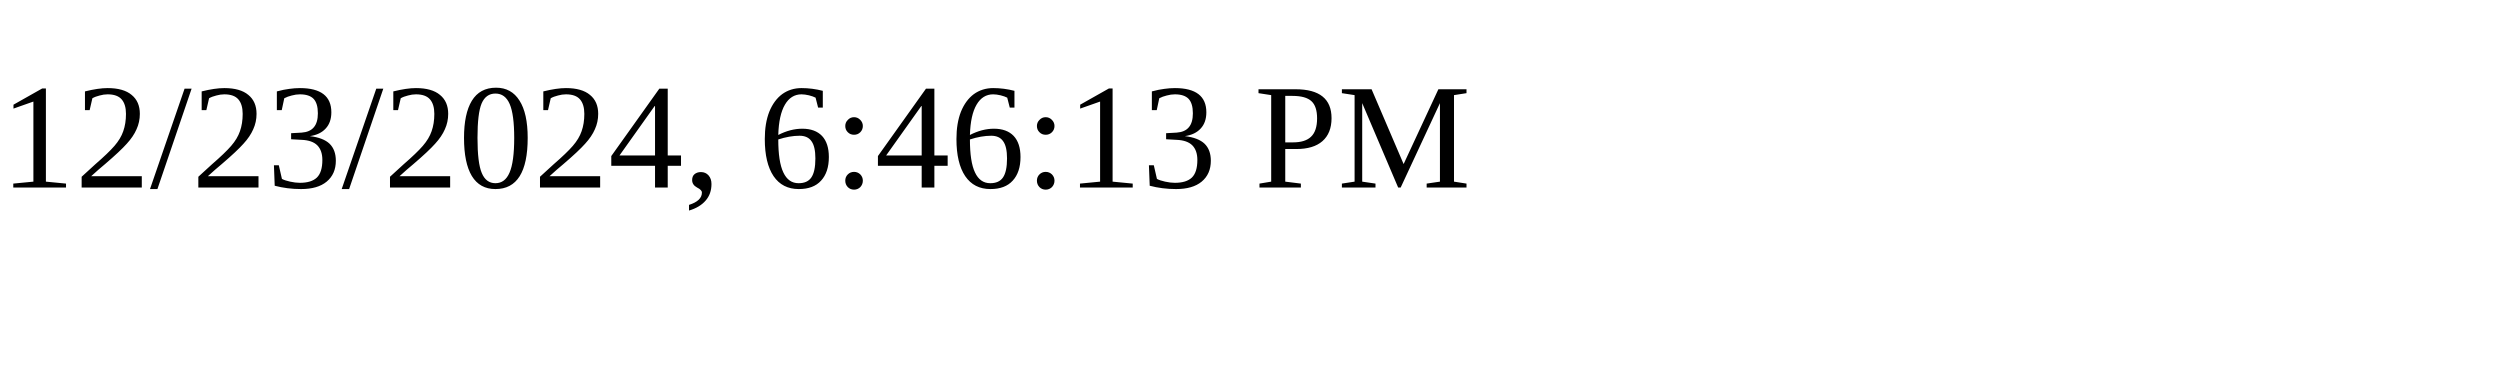
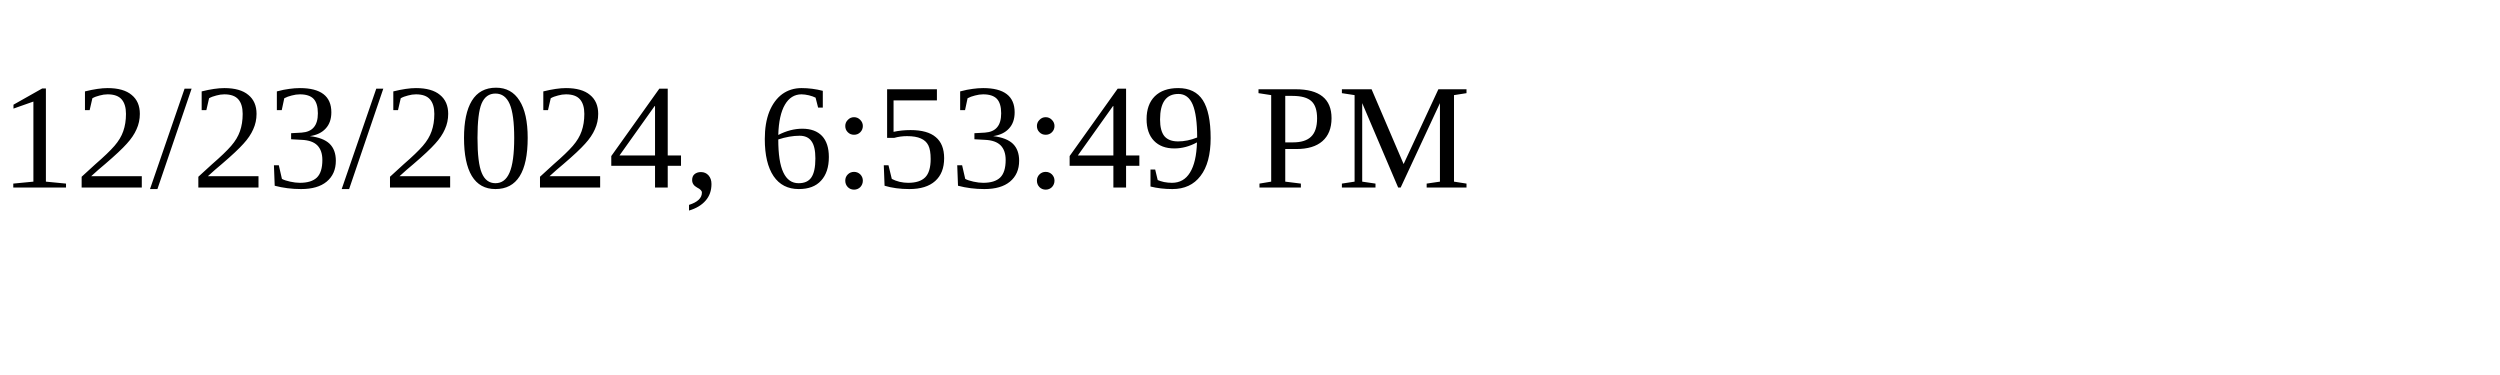
<svg xmlns="http://www.w3.org/2000/svg" height="30" width="200">
-   <text x="0" y="15">12/23/2024, 6:46:13 PM</text>
+   <text x="0" y="15">12/23/2024, 6:53:49 PM</text>
</svg>
